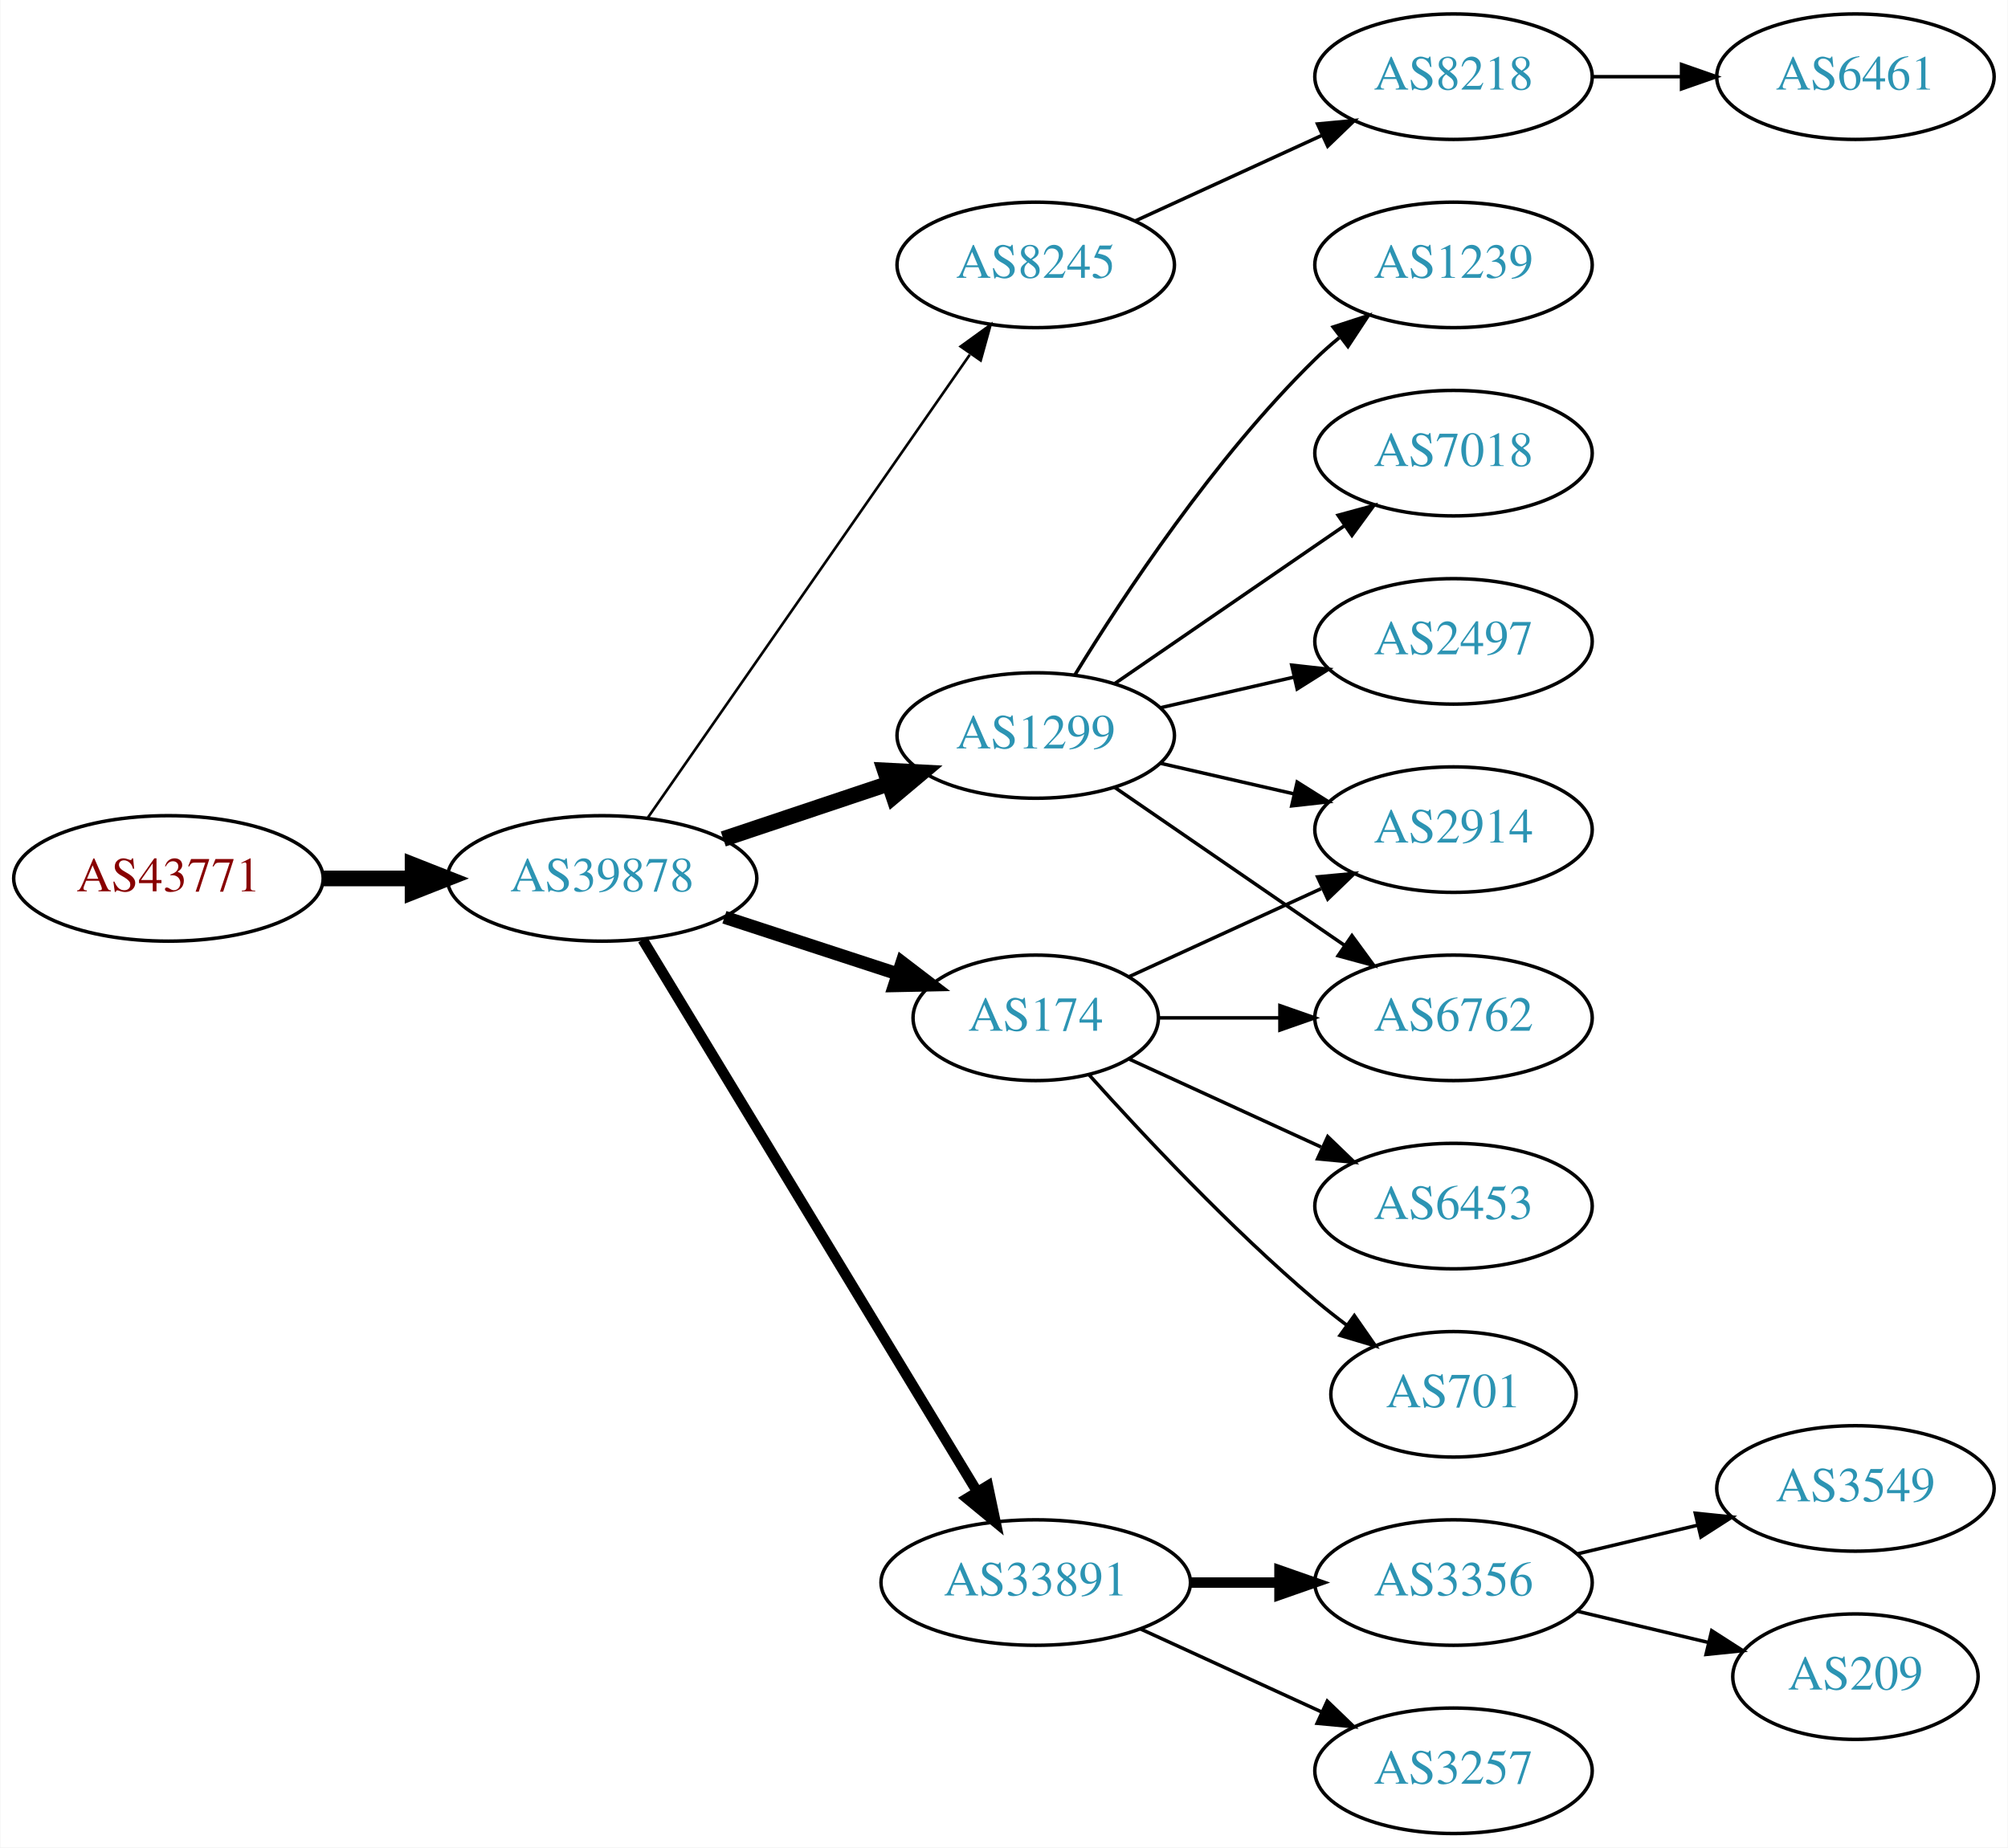
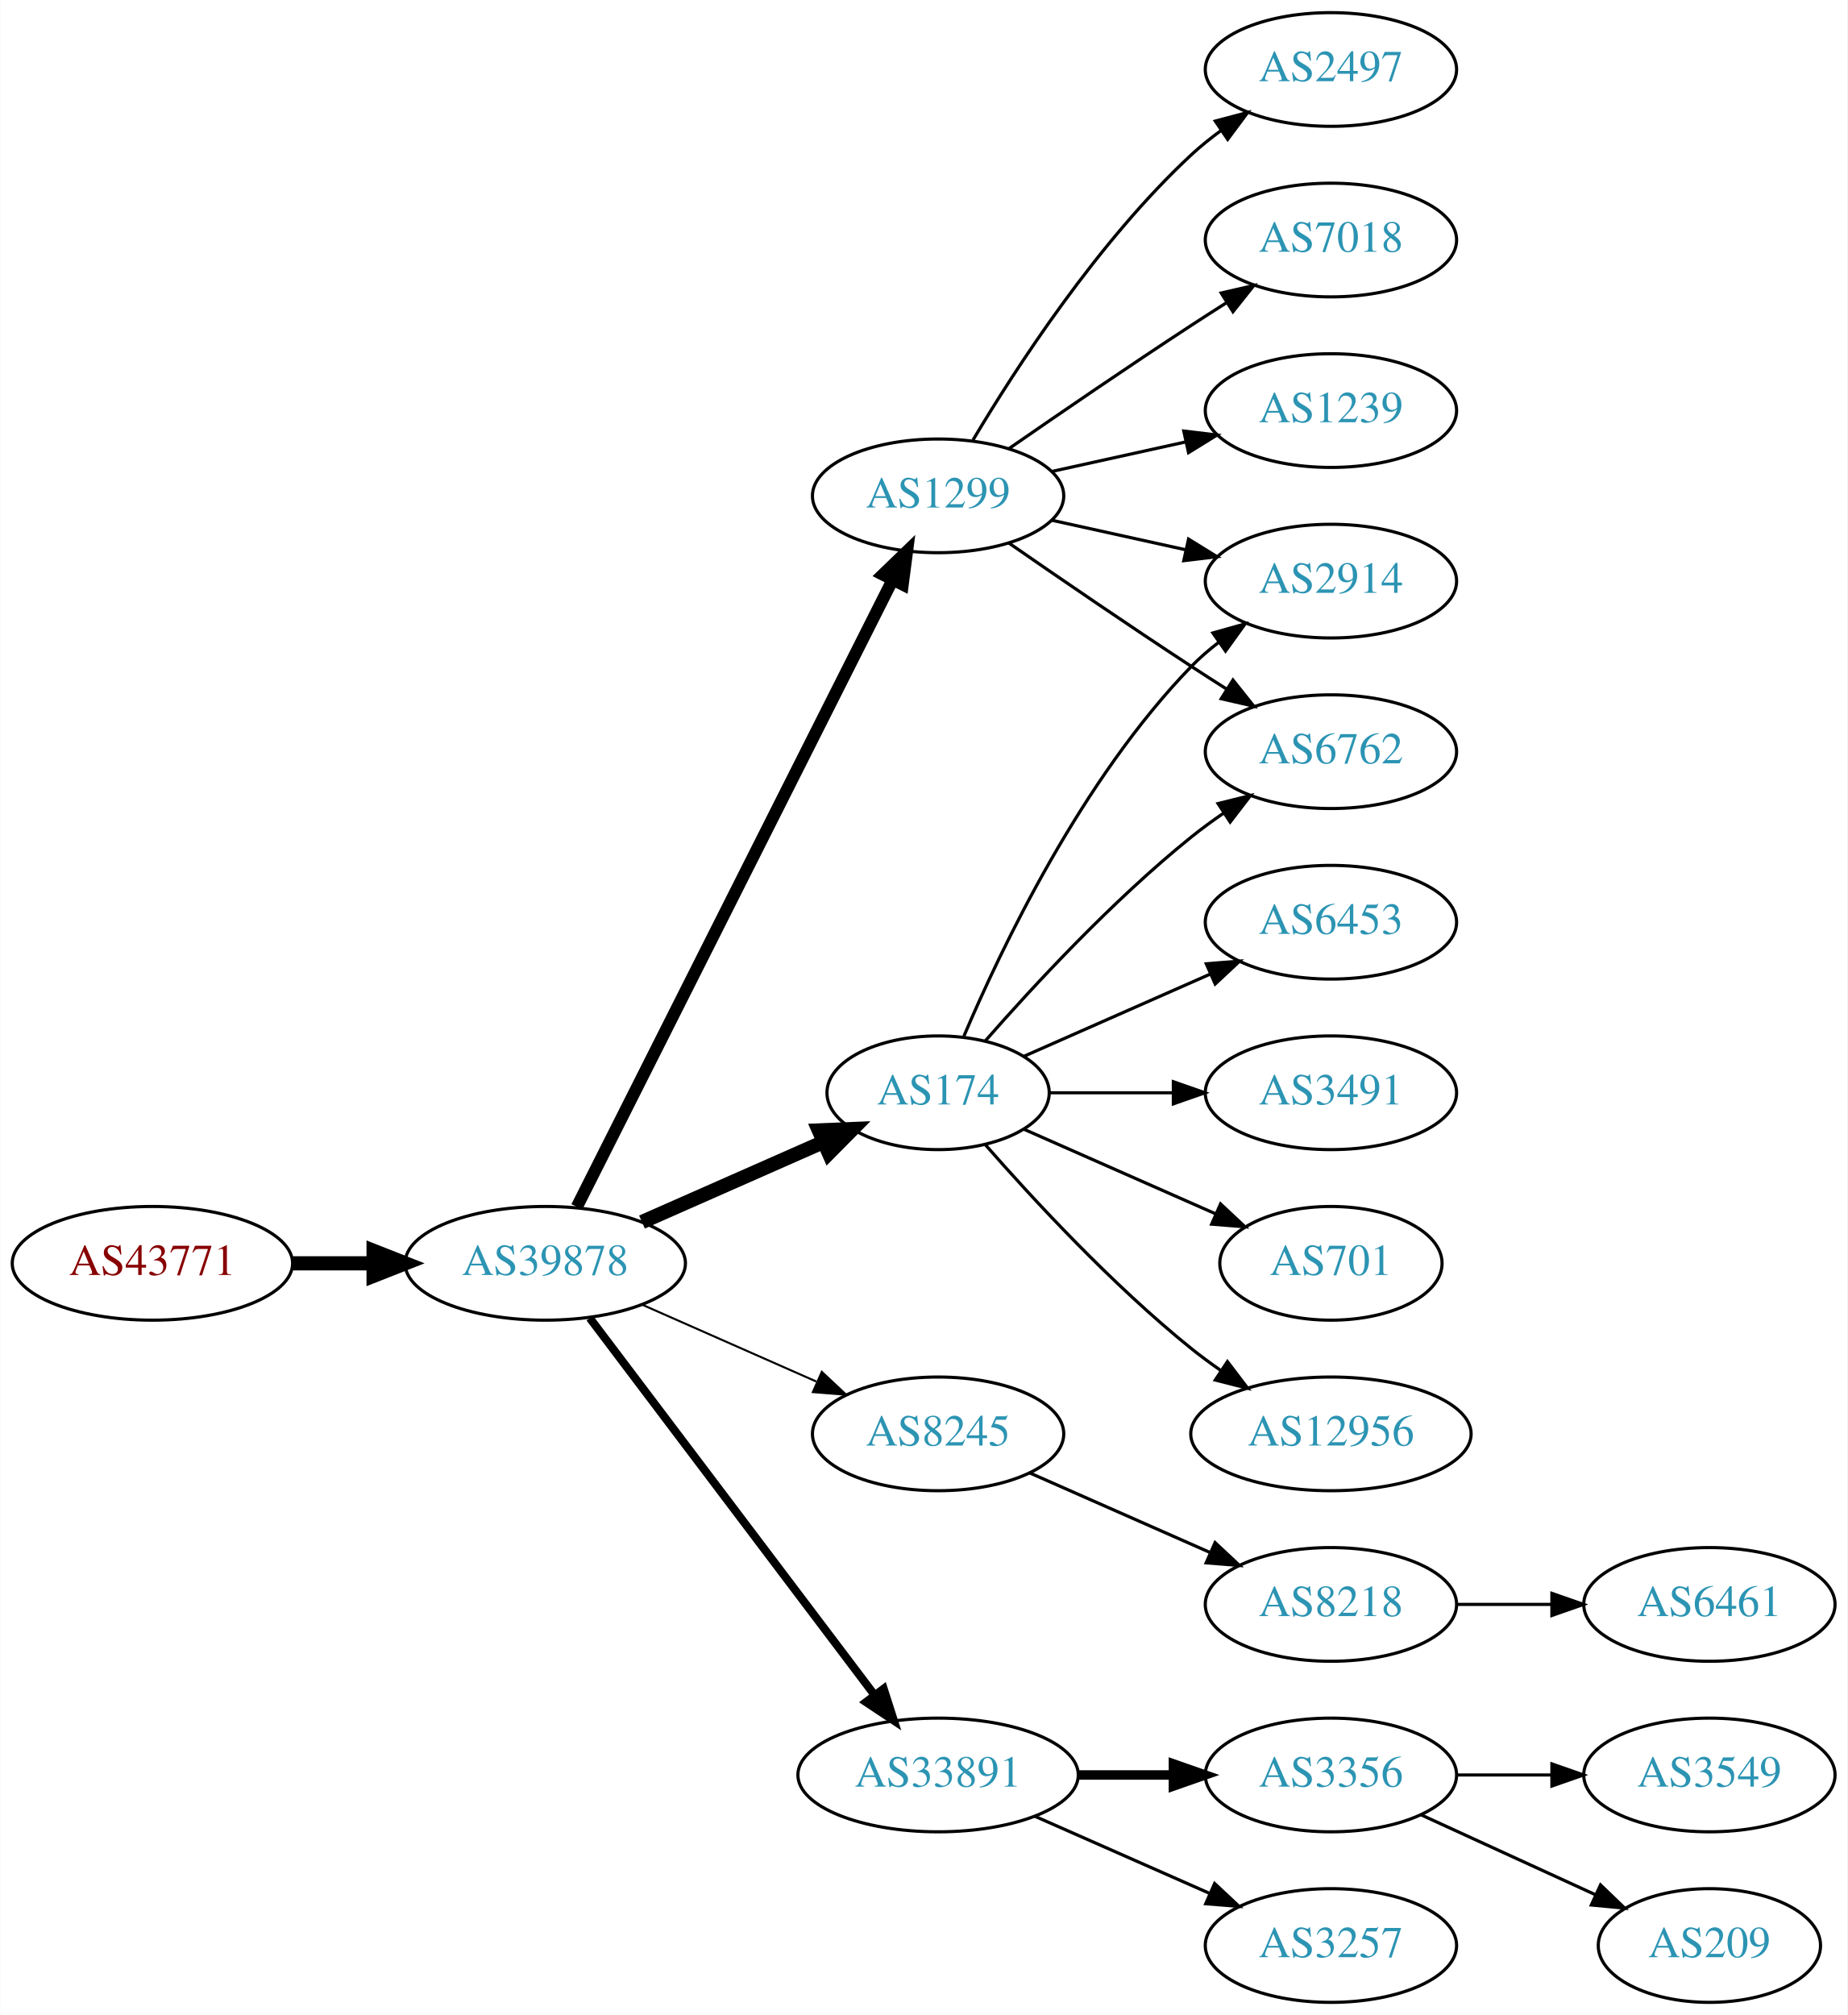
- <svg xmlns="http://www.w3.org/2000/svg" xmlns:xlink="http://www.w3.org/1999/xlink" width="576pt" height="530pt" viewBox="0.00 0.00 575.76 530.00">
-   <g id="graph0" class="graph" transform="scale(1 1) rotate(0) translate(4 526)">
-     <polygon fill="white" stroke="none" points="-4,4 -4,-526 571.762,-526 571.762,4 -4,4" />
+ <svg xmlns="http://www.w3.org/2000/svg" xmlns:xlink="http://www.w3.org/1999/xlink" width="585pt" height="638pt" viewBox="0.00 0.00 584.86 638.00">
+   <g id="graph0" class="graph" transform="scale(1 1) rotate(0) translate(4 634)">
+     <polygon fill="white" stroke="none" points="-4,4 -4,-634 580.862,-634 580.862,4 -4,4" />
    <g id="node1" class="node">
      <g id="a_node1">
        <a xlink:href="/asn/43771" xlink:title="AS43771 ~ MUKI-AS [AT]">
-           <ellipse fill="#ffffff" stroke="black" cx="44.196" cy="-274" rx="44.393" ry="18" />
-           <text text-anchor="middle" x="44.196" y="-270.3" font-family="Times,serif" font-size="14.00" fill="#880000">AS43771</text>
+           <ellipse fill="#ffffff" stroke="black" cx="44.196" cy="-234" rx="44.393" ry="18" />
+           <text text-anchor="middle" x="44.196" y="-230.3" font-family="Times,serif" font-size="14.00" fill="#880000">AS43771</text>
        </a>
      </g>
    </g>
    <g id="node2" class="node">
      <g id="a_node2">
        <a xlink:href="/asn/39878" xlink:title="AS39878 ~ Peter Rauter GmbH [AT]">
-           <ellipse fill="#ffffff" stroke="black" cx="168.588" cy="-274" rx="44.393" ry="18" />
-           <text text-anchor="middle" x="168.588" y="-270.3" font-family="Times,serif" font-size="14.00" fill="#2c94b3">AS39878</text>
+           <ellipse fill="#ffffff" stroke="black" cx="168.588" cy="-234" rx="44.393" ry="18" />
+           <text text-anchor="middle" x="168.588" y="-230.3" font-family="Times,serif" font-size="14.00" fill="#2c94b3">AS39878</text>
        </a>
      </g>
    </g>
    <g id="edge1" class="edge">
-       <path fill="none" stroke="black" stroke-width="4.5" d="M88.692,-274C96.898,-274 105.569,-274 114.041,-274" />
-       <polygon fill="black" stroke="black" stroke-width="4.5" points="114.233,-277.938 124.233,-274 114.233,-270.063 114.233,-277.938" />
+       <path fill="none" stroke="black" stroke-width="4.5" d="M88.692,-234C96.898,-234 105.569,-234 114.041,-234" />
+       <polygon fill="black" stroke="black" stroke-width="4.5" points="114.233,-237.938 124.233,-234 114.233,-230.063 114.233,-237.938" />
    </g>
    <g id="node3" class="node">
      <g id="a_node3">
-         <a xlink:href="/asn/8245" xlink:title="AS8245 ~ Video-Broadcast GmbH [AT]">
-           <ellipse fill="#ffffff" stroke="black" cx="292.98" cy="-450" rx="39.794" ry="18" />
-           <text text-anchor="middle" x="292.98" y="-446.3" font-family="Times,serif" font-size="14.00" fill="#2c94b3">AS8245</text>
+         <a xlink:href="/asn/174" xlink:title="AS174 ~ Cogent Communications [US]">
+           <ellipse fill="#ffffff" stroke="black" cx="292.98" cy="-288" rx="35.194" ry="18" />
+           <text text-anchor="middle" x="292.98" y="-284.3" font-family="Times,serif" font-size="14.00" fill="#2c94b3">AS174</text>
        </a>
      </g>
    </g>
    <g id="edge2" class="edge">
-       <path fill="none" stroke="black" stroke-width="0.75" d="M181.771,-291.519C203.454,-322.699 248.829,-387.948 274.07,-424.245" />
-       <polygon fill="black" stroke="black" stroke-width="0.75" points="271.444,-426.6 280.027,-432.811 277.191,-422.603 271.444,-426.6" />
+       <path fill="none" stroke="black" stroke-width="4.5" d="M199.216,-247.072C216.487,-254.692 238.378,-264.35 256.556,-272.371" />
+       <polygon fill="black" stroke="black" stroke-width="4.5" points="255.211,-276.081 265.949,-276.515 258.39,-268.876 255.211,-276.081" />
    </g>
    <g id="node4" class="node">
      <g id="a_node4">
-         <a xlink:href="/asn/174" xlink:title="AS174 ~ Cogent Communications [US]">
-           <ellipse fill="#ffffff" stroke="black" cx="292.98" cy="-234" rx="35.194" ry="18" />
-           <text text-anchor="middle" x="292.98" y="-230.3" font-family="Times,serif" font-size="14.00" fill="#2c94b3">AS174</text>
+         <a xlink:href="/asn/1299" xlink:title="AS1299 ~ Telia Carrier [EU]">
+           <ellipse fill="#ffffff" stroke="black" cx="292.98" cy="-477" rx="39.794" ry="18" />
+           <text text-anchor="middle" x="292.98" y="-473.3" font-family="Times,serif" font-size="14.00" fill="#2c94b3">AS1299</text>
        </a>
      </g>
    </g>
    <g id="edge3" class="edge">
-       <path fill="none" stroke="black" stroke-width="3.75" d="M203.681,-262.858C219.145,-257.804 237.502,-251.804 253.463,-246.588" />
-       <polygon fill="black" stroke="black" stroke-width="3.75" points="254.625,-249.891 263.043,-243.457 252.45,-243.237 254.625,-249.891" />
+       <path fill="none" stroke="black" stroke-width="3.857" d="M178.588,-251.868C199.859,-294.101 253.335,-400.272 278.496,-450.227" />
+       <polygon fill="black" stroke="black" stroke-width="3.857" points="275.508,-452.076 283.132,-459.433 281.76,-448.928 275.508,-452.076" />
    </g>
    <g id="node5" class="node">
      <g id="a_node5">
-         <a xlink:href="/asn/1299" xlink:title="AS1299 ~ Telia Carrier [EU]">
-           <ellipse fill="#ffffff" stroke="black" cx="292.98" cy="-315" rx="39.794" ry="18" />
-           <text text-anchor="middle" x="292.98" y="-311.3" font-family="Times,serif" font-size="14.00" fill="#2c94b3">AS1299</text>
+         <a xlink:href="/asn/8245" xlink:title="AS8245 ~ Video-Broadcast GmbH [AT]">
+           <ellipse fill="#ffffff" stroke="black" cx="292.98" cy="-180" rx="39.794" ry="18" />
+           <text text-anchor="middle" x="292.98" y="-176.3" font-family="Times,serif" font-size="14.00" fill="#2c94b3">AS8245</text>
        </a>
      </g>
    </g>
    <g id="edge4" class="edge">
-       <path fill="none" stroke="black" stroke-width="4.5" d="M203.356,-285.312C217.983,-290.212 235.246,-295.994 250.631,-301.148" />
-       <polygon fill="black" stroke="black" stroke-width="4.5" points="249.691,-304.986 260.424,-304.429 252.193,-297.519 249.691,-304.986" />
+       <path fill="none" stroke="black" stroke-width="0.643" d="M199.216,-220.928C215.81,-213.607 236.67,-204.403 254.403,-196.579" />
+       <polygon fill="black" stroke="black" stroke-width="0.643" points="256.151,-199.634 263.887,-192.395 253.325,-193.23 256.151,-199.634" />
    </g>
    <g id="node6" class="node">
      <g id="a_node6">
        <a xlink:href="/asn/33891" xlink:title="AS33891 ~ CORE-BACKBONE GMBH GLOBAL NETWORK [DE]">
          <ellipse fill="#ffffff" stroke="black" cx="292.98" cy="-72" rx="44.393" ry="18" />
          <text text-anchor="middle" x="292.98" y="-68.3" font-family="Times,serif" font-size="14.00" fill="#2c94b3">AS33891</text>
        </a>
      </g>
    </g>
    <g id="edge5" class="edge">
-       <path fill="none" stroke="black" stroke-width="3" d="M180.236,-256.427C201.809,-220.821 250.778,-140.002 276.122,-98.173" />
-       <polygon fill="black" stroke="black" stroke-width="3" points="279.256,-99.755 281.445,-89.388 273.269,-96.127 279.256,-99.755" />
+       <path fill="none" stroke="black" stroke-width="2.571" d="M182.686,-216.663C204.311,-188.04 247.582,-130.767 272.705,-97.514" />
+       <polygon fill="black" stroke="black" stroke-width="2.571" points="275.741,-99.301 278.976,-89.212 270.156,-95.081 275.741,-99.301" />
    </g>
    <g id="node7" class="node">
      <g id="a_node7">
-         <a xlink:href="/asn/8218" xlink:title="AS8218 ~ legacy Neotelecoms [FR]">
-           <ellipse fill="#ffffff" stroke="black" cx="412.823" cy="-504" rx="39.794" ry="18" />
-           <text text-anchor="middle" x="412.823" y="-500.3" font-family="Times,serif" font-size="14.00" fill="#2c94b3">AS8218</text>
-         </a>
-       </g>
-     </g>
-     <g id="edge6" class="edge">
-       <path fill="none" stroke="black" d="M321.609,-462.661C337.566,-469.973 357.837,-479.261 375.119,-487.181" />
-       <polygon fill="black" stroke="black" points="373.818,-490.435 384.367,-491.419 376.734,-484.071 373.818,-490.435" />
+         <a xlink:href="/asn/2914" xlink:title="AS2914 ~ NTT America, Inc. [US]">
+           <ellipse fill="#ffffff" stroke="black" cx="417.373" cy="-450" rx="39.794" ry="18" />
+           <text text-anchor="middle" x="417.373" y="-446.3" font-family="Times,serif" font-size="14.00" fill="#2c94b3">AS2914</text>
+         </a>
+       </g>
+     </g>
+     <g id="edge12" class="edge">
+       <path fill="none" stroke="black" d="M301.171,-305.975C312.938,-333.682 338.512,-387.348 373.176,-423 375.797,-425.695 378.737,-428.239 381.82,-430.608" />
+       <polygon fill="black" stroke="black" points="379.986,-433.597 390.189,-436.455 383.995,-427.859 379.986,-433.597" />
    </g>
    <g id="node9" class="node">
      <g id="a_node9">
-         <a xlink:href="/asn/2914" xlink:title="AS2914 ~ NTT America, Inc. [US]">
-           <ellipse fill="#ffffff" stroke="black" cx="412.823" cy="-288" rx="39.794" ry="18" />
-           <text text-anchor="middle" x="412.823" y="-284.3" font-family="Times,serif" font-size="14.00" fill="#2c94b3">AS2914</text>
-         </a>
-       </g>
-     </g>
-     <g id="edge16" class="edge">
-       <path fill="none" stroke="black" d="M319.841,-245.851C335.962,-253.238 356.964,-262.862 374.83,-271.048" />
-       <polygon fill="black" stroke="black" points="373.832,-274.441 384.381,-275.425 376.748,-268.077 373.832,-274.441" />
+         <a xlink:href="/asn/6762" xlink:title="AS6762 ~ TELECOM ITALIA SPARKLE S.p.A. [IT]">
+           <ellipse fill="#ffffff" stroke="black" cx="417.373" cy="-396" rx="39.794" ry="18" />
+           <text text-anchor="middle" x="417.373" y="-392.3" font-family="Times,serif" font-size="14.00" fill="#2c94b3">AS6762</text>
+         </a>
+       </g>
+     </g>
+     <g id="edge11" class="edge">
+       <path fill="none" stroke="black" d="M307.854,-304.345C322.924,-321.559 348.202,-348.901 373.176,-369 376.432,-371.62 379.957,-374.192 383.542,-376.646" />
+       <polygon fill="black" stroke="black" points="381.629,-379.577 391.914,-382.121 385.46,-373.719 381.629,-379.577" />
+     </g>
+     <g id="node12" class="node">
+       <g id="a_node12">
+         <a xlink:href="/asn/6453" xlink:title="AS6453 ~ TATA COMMUNICATIONS (AMERICA) INC [US]">
+           <ellipse fill="#ffffff" stroke="black" cx="417.373" cy="-342" rx="39.794" ry="18" />
+           <text text-anchor="middle" x="417.373" y="-338.3" font-family="Times,serif" font-size="14.00" fill="#2c94b3">AS6453</text>
+         </a>
+       </g>
+     </g>
+     <g id="edge13" class="edge">
+       <path fill="none" stroke="black" d="M320.237,-299.584C337.422,-307.167 360.135,-317.188 379.17,-325.586" />
+       <polygon fill="black" stroke="black" points="377.896,-328.849 388.458,-329.684 380.721,-322.445 377.896,-328.849" />
    </g>
    <g id="node13" class="node">
      <g id="a_node13">
-         <a xlink:href="/asn/6762" xlink:title="AS6762 ~ TELECOM ITALIA SPARKLE S.p.A. [IT]">
-           <ellipse fill="#ffffff" stroke="black" cx="412.823" cy="-234" rx="39.794" ry="18" />
-           <text text-anchor="middle" x="412.823" y="-230.3" font-family="Times,serif" font-size="14.00" fill="#2c94b3">AS6762</text>
+         <a xlink:href="/asn/3491" xlink:title="AS3491 ~ PCCW Global, Inc. [US]">
+           <ellipse fill="#ffffff" stroke="black" cx="417.373" cy="-288" rx="39.794" ry="18" />
+           <text text-anchor="middle" x="417.373" y="-284.3" font-family="Times,serif" font-size="14.00" fill="#2c94b3">AS3491</text>
        </a>
      </g>
    </g>
    <g id="edge14" class="edge">
-       <path fill="none" stroke="black" d="M328.382,-234C339.206,-234 351.374,-234 363.001,-234" />
-       <polygon fill="black" stroke="black" points="363.032,-237.5 373.032,-234 363.032,-230.5 363.032,-237.5" />
+       <path fill="none" stroke="black" d="M328.399,-288C340.45,-288 354.226,-288 367.244,-288" />
+       <polygon fill="black" stroke="black" points="367.474,-291.5 377.473,-288 367.473,-284.5 367.474,-291.5" />
    </g>
    <g id="node14" class="node">
      <g id="a_node14">
-         <a xlink:href="/asn/6453" xlink:title="AS6453 ~ TATA COMMUNICATIONS (AMERICA) INC [US]">
-           <ellipse fill="#ffffff" stroke="black" cx="412.823" cy="-180" rx="39.794" ry="18" />
-           <text text-anchor="middle" x="412.823" y="-176.3" font-family="Times,serif" font-size="14.00" fill="#2c94b3">AS6453</text>
-         </a>
-       </g>
-     </g>
-     <g id="edge13" class="edge">
-       <path fill="none" stroke="black" d="M319.841,-222.149C335.962,-214.762 356.964,-205.138 374.83,-196.952" />
-       <polygon fill="black" stroke="black" points="376.748,-199.923 384.381,-192.575 373.832,-193.559 376.748,-199.923" />
+         <a xlink:href="/asn/701" xlink:title="AS701 ~ UUNET [US]">
+           <ellipse fill="#ffffff" stroke="black" cx="417.373" cy="-234" rx="35.194" ry="18" />
+           <text text-anchor="middle" x="417.373" y="-230.3" font-family="Times,serif" font-size="14.00" fill="#2c94b3">AS701</text>
+         </a>
+       </g>
+     </g>
+     <g id="edge15" class="edge">
+       <path fill="none" stroke="black" d="M320.237,-276.416C337.902,-268.621 361.41,-258.25 380.758,-249.713" />
+       <polygon fill="black" stroke="black" points="382.424,-252.804 390.16,-245.565 379.598,-246.4 382.424,-252.804" />
    </g>
    <g id="node15" class="node">
      <g id="a_node15">
-         <a xlink:href="/asn/701" xlink:title="AS701 ~ UUNET [US]">
-           <ellipse fill="#ffffff" stroke="black" cx="412.823" cy="-126" rx="35.194" ry="18" />
-           <text text-anchor="middle" x="412.823" y="-122.3" font-family="Times,serif" font-size="14.00" fill="#2c94b3">AS701</text>
-         </a>
-       </g>
-     </g>
-     <g id="edge15" class="edge">
-       <path fill="none" stroke="black" d="M308.342,-217.591C323.616,-200.568 348.875,-173.604 373.176,-153 376.029,-150.582 379.094,-148.167 382.205,-145.831" />
-       <polygon fill="black" stroke="black" points="384.378,-148.578 390.433,-139.884 380.278,-142.905 384.378,-148.578" />
+         <a xlink:href="/asn/12956" xlink:title="AS12956 ~ TELXIUS [ES]">
+           <ellipse fill="#ffffff" stroke="black" cx="417.373" cy="-180" rx="44.393" ry="18" />
+           <text text-anchor="middle" x="417.373" y="-176.3" font-family="Times,serif" font-size="14.00" fill="#2c94b3">AS12956</text>
+         </a>
+       </g>
+     </g>
+     <g id="edge16" class="edge">
+       <path fill="none" stroke="black" d="M307.854,-271.655C322.924,-254.441 348.202,-227.099 373.176,-207 376.105,-204.643 379.251,-202.325 382.463,-200.098" />
+       <polygon fill="black" stroke="black" points="384.598,-202.882 391.011,-194.448 380.738,-197.042 384.598,-202.882" />
+     </g>
+     <g id="edge6" class="edge">
+       <path fill="none" stroke="black" d="M329.053,-469.263C342.24,-466.354 357.42,-463.005 371.386,-459.924" />
+       <polygon fill="black" stroke="black" points="372.284,-463.31 381.295,-457.738 370.776,-456.475 372.284,-463.31" />
+     </g>
+     <g id="node8" class="node">
+       <g id="a_node8">
+         <a xlink:href="/asn/2497" xlink:title="AS2497 ~ Internet Initiative Japan Inc. [JP]">
+           <ellipse fill="#ffffff" stroke="black" cx="417.373" cy="-612" rx="39.794" ry="18" />
+           <text text-anchor="middle" x="417.373" y="-608.3" font-family="Times,serif" font-size="14.00" fill="#2c94b3">AS2497</text>
+         </a>
+       </g>
+     </g>
+     <g id="edge7" class="edge">
+       <path fill="none" stroke="black" d="M304.026,-494.671C317.597,-517.472 343.529,-557.472 373.176,-585 376.083,-587.699 379.296,-590.28 382.62,-592.703" />
+       <polygon fill="black" stroke="black" points="380.755,-595.667 390.998,-598.375 384.679,-589.87 380.755,-595.667" />
    </g>
    <g id="edge8" class="edge">
-       <path fill="none" stroke="black" d="M328.7,-307.045C340.7,-304.296 354.32,-301.175 367.013,-298.267" />
-       <polygon fill="black" stroke="black" points="367.979,-301.636 376.945,-295.991 366.415,-294.813 367.979,-301.636" />
+       <path fill="none" stroke="black" d="M315.337,-462.099C331.188,-451.123 353.391,-435.921 373.176,-423 376.758,-420.661 380.529,-418.241 384.289,-415.856" />
+       <polygon fill="black" stroke="black" points="386.352,-418.693 392.95,-410.404 382.623,-412.769 386.352,-418.693" />
    </g>
    <g id="node10" class="node">
      <g id="a_node10">
-         <a xlink:href="/asn/1239" xlink:title="AS1239 ~ Sprint [US]">
-           <ellipse fill="#ffffff" stroke="black" cx="412.823" cy="-450" rx="39.794" ry="18" />
-           <text text-anchor="middle" x="412.823" y="-446.3" font-family="Times,serif" font-size="14.00" fill="#2c94b3">AS1239</text>
+         <a xlink:href="/asn/7018" xlink:title="AS7018 ~ AT&amp;T Services, Inc. [US]">
+           <ellipse fill="#ffffff" stroke="black" cx="417.373" cy="-558" rx="39.794" ry="18" />
+           <text text-anchor="middle" x="417.373" y="-554.3" font-family="Times,serif" font-size="14.00" fill="#2c94b3">AS7018</text>
        </a>
      </g>
    </g>
    <g id="edge9" class="edge">
-       <path fill="none" stroke="black" d="M304.246,-332.44C318.055,-354.991 344.243,-394.722 373.176,-423 375.317,-425.092 377.634,-427.137 380.034,-429.106" />
-       <polygon fill="black" stroke="black" points="378.301,-432.185 388.375,-435.464 382.544,-426.618 378.301,-432.185" />
+       <path fill="none" stroke="black" d="M315.337,-491.901C331.188,-502.877 353.391,-518.079 373.176,-531 376.758,-533.339 380.529,-535.759 384.289,-538.144" />
+       <polygon fill="black" stroke="black" points="382.623,-541.231 392.95,-543.596 386.352,-535.307 382.623,-541.231" />
    </g>
    <g id="node11" class="node">
      <g id="a_node11">
-         <a xlink:href="/asn/7018" xlink:title="AS7018 ~ AT&amp;T Services, Inc. [US]">
-           <ellipse fill="#ffffff" stroke="black" cx="412.823" cy="-396" rx="39.794" ry="18" />
-           <text text-anchor="middle" x="412.823" y="-392.3" font-family="Times,serif" font-size="14.00" fill="#2c94b3">AS7018</text>
+         <a xlink:href="/asn/1239" xlink:title="AS1239 ~ Sprint [US]">
+           <ellipse fill="#ffffff" stroke="black" cx="417.373" cy="-504" rx="39.794" ry="18" />
+           <text text-anchor="middle" x="417.373" y="-500.3" font-family="Times,serif" font-size="14.00" fill="#2c94b3">AS1239</text>
        </a>
      </g>
    </g>
    <g id="edge10" class="edge">
-       <path fill="none" stroke="black" d="M315.595,-329.857C334.083,-342.565 360.897,-360.995 381.526,-375.175" />
-       <polygon fill="black" stroke="black" points="379.723,-378.183 389.947,-380.963 383.688,-372.414 379.723,-378.183" />
-     </g>
-     <g id="node12" class="node">
-       <g id="a_node12">
-         <a xlink:href="/asn/2497" xlink:title="AS2497 ~ Internet Initiative Japan Inc. [JP]">
-           <ellipse fill="#ffffff" stroke="black" cx="412.823" cy="-342" rx="39.794" ry="18" />
-           <text text-anchor="middle" x="412.823" y="-338.3" font-family="Times,serif" font-size="14.00" fill="#2c94b3">AS2497</text>
-         </a>
-       </g>
-     </g>
-     <g id="edge11" class="edge">
-       <path fill="none" stroke="black" d="M328.7,-322.955C340.7,-325.704 354.32,-328.825 367.013,-331.733" />
-       <polygon fill="black" stroke="black" points="366.415,-335.187 376.945,-334.009 367.979,-328.364 366.415,-335.187" />
-     </g>
-     <g id="edge12" class="edge">
-       <path fill="none" stroke="black" d="M315.595,-300.143C334.083,-287.435 360.897,-269.005 381.526,-254.825" />
-       <polygon fill="black" stroke="black" points="383.688,-257.586 389.947,-249.037 379.723,-251.817 383.688,-257.586" />
+       <path fill="none" stroke="black" d="M329.053,-484.737C342.24,-487.646 357.42,-490.995 371.386,-494.076" />
+       <polygon fill="black" stroke="black" points="370.776,-497.525 381.295,-496.262 372.284,-490.69 370.776,-497.525" />
    </g>
    <g id="node16" class="node">
      <g id="a_node16">
+         <a xlink:href="/asn/8218" xlink:title="AS8218 ~ legacy Neotelecoms [FR]">
+           <ellipse fill="#ffffff" stroke="black" cx="417.373" cy="-126" rx="39.794" ry="18" />
+           <text text-anchor="middle" x="417.373" y="-122.3" font-family="Times,serif" font-size="14.00" fill="#2c94b3">AS8218</text>
+         </a>
+       </g>
+     </g>
+     <g id="edge17" class="edge">
+       <path fill="none" stroke="black" d="M322.06,-167.611C339.008,-160.134 360.805,-150.517 379.174,-142.412" />
+       <polygon fill="black" stroke="black" points="380.688,-145.57 388.424,-138.331 377.862,-139.166 380.688,-145.57" />
+     </g>
+     <g id="node18" class="node">
+       <g id="a_node18">
        <a xlink:href="/asn/3356" xlink:title="AS3356 ~ Level 3 Parent, LLC [US]">
-           <ellipse fill="#ffffff" stroke="black" cx="412.823" cy="-72" rx="39.794" ry="18" />
-           <text text-anchor="middle" x="412.823" y="-68.3" font-family="Times,serif" font-size="14.00" fill="#2c94b3">AS3356</text>
-         </a>
-       </g>
-     </g>
-     <g id="edge17" class="edge">
-       <path fill="none" stroke="black" stroke-width="3" d="M337.191,-72C345.504,-72 354.267,-72 362.749,-72" />
-       <polygon fill="black" stroke="black" stroke-width="3" points="362.908,-75.5 372.908,-72 362.908,-68.5 362.908,-75.5" />
+           <ellipse fill="#ffffff" stroke="black" cx="417.373" cy="-72" rx="39.794" ry="18" />
+           <text text-anchor="middle" x="417.373" y="-68.3" font-family="Times,serif" font-size="14.00" fill="#2c94b3">AS3356</text>
+         </a>
+       </g>
+     </g>
+     <g id="edge19" class="edge">
+       <path fill="none" stroke="black" stroke-width="3" d="M337.476,-72C347.165,-72 357.502,-72 367.394,-72" />
+       <polygon fill="black" stroke="black" stroke-width="3" points="367.497,-75.5 377.497,-72 367.497,-68.5 367.497,-75.5" />
+     </g>
+     <g id="node19" class="node">
+       <g id="a_node19">
+         <a xlink:href="/asn/3257" xlink:title="AS3257 ~ GTT [DE]">
+           <ellipse fill="#ffffff" stroke="black" cx="417.373" cy="-18" rx="39.794" ry="18" />
+           <text text-anchor="middle" x="417.373" y="-14.3" font-family="Times,serif" font-size="14.00" fill="#2c94b3">AS3257</text>
+         </a>
+       </g>
+     </g>
+     <g id="edge20" class="edge">
+       <path fill="none" stroke="black" d="M323.608,-58.928C340.203,-51.606 361.062,-42.403 378.795,-34.579" />
+       <polygon fill="black" stroke="black" points="380.543,-37.634 388.279,-30.395 377.717,-31.23 380.543,-37.634" />
    </g>
    <g id="node17" class="node">
      <g id="a_node17">
-         <a xlink:href="/asn/3257" xlink:title="AS3257 ~ GTT [DE]">
-           <ellipse fill="#ffffff" stroke="black" cx="412.823" cy="-18" rx="39.794" ry="18" />
-           <text text-anchor="middle" x="412.823" y="-14.3" font-family="Times,serif" font-size="14.00" fill="#2c94b3">AS3257</text>
+         <a xlink:href="/asn/6461" xlink:title="AS6461 ~ Zayo Bandwidth [US]">
+           <ellipse fill="#ffffff" stroke="black" cx="537.215" cy="-126" rx="39.794" ry="18" />
+           <text text-anchor="middle" x="537.215" y="-122.3" font-family="Times,serif" font-size="14.00" fill="#2c94b3">AS6461</text>
        </a>
      </g>
    </g>
    <g id="edge18" class="edge">
-       <path fill="none" stroke="black" d="M323.11,-58.652C338.721,-51.498 358.119,-42.609 374.791,-34.969" />
-       <polygon fill="black" stroke="black" points="376.61,-37.986 384.243,-30.638 373.694,-31.622 376.61,-37.986" />
-     </g>
-     <g id="node8" class="node">
-       <g id="a_node8">
-         <a xlink:href="/asn/6461" xlink:title="AS6461 ~ Zayo Bandwidth [US]">
-           <ellipse fill="#ffffff" stroke="black" cx="528.116" cy="-504" rx="39.794" ry="18" />
-           <text text-anchor="middle" x="528.116" y="-500.3" font-family="Times,serif" font-size="14.00" fill="#2c94b3">AS6461</text>
-         </a>
-       </g>
-     </g>
-     <g id="edge7" class="edge">
-       <path fill="none" stroke="black" d="M452.495,-504C460.698,-504 469.462,-504 477.994,-504" />
-       <polygon fill="black" stroke="black" points="478.233,-507.5 488.233,-504 478.233,-500.5 478.233,-507.5" />
-     </g>
-     <g id="node18" class="node">
-       <g id="a_node18">
+       <path fill="none" stroke="black" d="M457.285,-126C466.839,-126 477.188,-126 487.151,-126" />
+       <polygon fill="black" stroke="black" points="487.343,-129.5 497.343,-126 487.343,-122.5 487.343,-129.5" />
+     </g>
+     <g id="node20" class="node">
+       <g id="a_node20">
        <a xlink:href="/asn/209" xlink:title="AS209 ~ CenturyLink Communications, LLC [US]">
-           <ellipse fill="#ffffff" stroke="black" cx="528.116" cy="-45" rx="35.194" ry="18" />
-           <text text-anchor="middle" x="528.116" y="-41.3" font-family="Times,serif" font-size="14.00" fill="#2c94b3">AS209</text>
-         </a>
-       </g>
-     </g>
-     <g id="edge19" class="edge">
-       <path fill="none" stroke="black" d="M448.43,-63.752C460.225,-60.941 473.529,-57.771 485.797,-54.847" />
-       <polygon fill="black" stroke="black" points="486.886,-58.186 495.802,-52.463 485.263,-51.377 486.886,-58.186" />
-     </g>
-     <g id="node19" class="node">
-       <g id="a_node19">
+           <ellipse fill="#ffffff" stroke="black" cx="537.215" cy="-18" rx="35.194" ry="18" />
+           <text text-anchor="middle" x="537.215" y="-14.3" font-family="Times,serif" font-size="14.00" fill="#2c94b3">AS209</text>
+         </a>
+       </g>
+     </g>
+     <g id="edge21" class="edge">
+       <path fill="none" stroke="black" d="M446.001,-59.339C462.418,-51.817 483.399,-42.202 500.996,-34.139" />
+       <polygon fill="black" stroke="black" points="502.74,-37.189 510.373,-29.842 499.824,-30.826 502.74,-37.189" />
+     </g>
+     <g id="node21" class="node">
+       <g id="a_node21">
        <a xlink:href="/asn/3549" xlink:title="AS3549 ~ Level 3 Parent, LLC [US]">
-           <ellipse fill="#ffffff" stroke="black" cx="528.116" cy="-99" rx="39.794" ry="18" />
-           <text text-anchor="middle" x="528.116" y="-95.3" font-family="Times,serif" font-size="14.00" fill="#2c94b3">AS3549</text>
-         </a>
-       </g>
-     </g>
-     <g id="edge20" class="edge">
-       <path fill="none" stroke="black" d="M448.43,-80.248C459.301,-82.838 471.456,-85.735 482.898,-88.462" />
-       <polygon fill="black" stroke="black" points="482.182,-91.889 492.721,-90.803 483.804,-85.08 482.182,-91.889" />
+           <ellipse fill="#ffffff" stroke="black" cx="537.215" cy="-72" rx="39.794" ry="18" />
+           <text text-anchor="middle" x="537.215" y="-68.3" font-family="Times,serif" font-size="14.00" fill="#2c94b3">AS3549</text>
+         </a>
+       </g>
+     </g>
+     <g id="edge22" class="edge">
+       <path fill="none" stroke="black" d="M457.285,-72C466.839,-72 477.188,-72 487.151,-72" />
+       <polygon fill="black" stroke="black" points="487.343,-75.5 497.343,-72 487.343,-68.5 487.343,-75.5" />
    </g>
  </g>
</svg>
